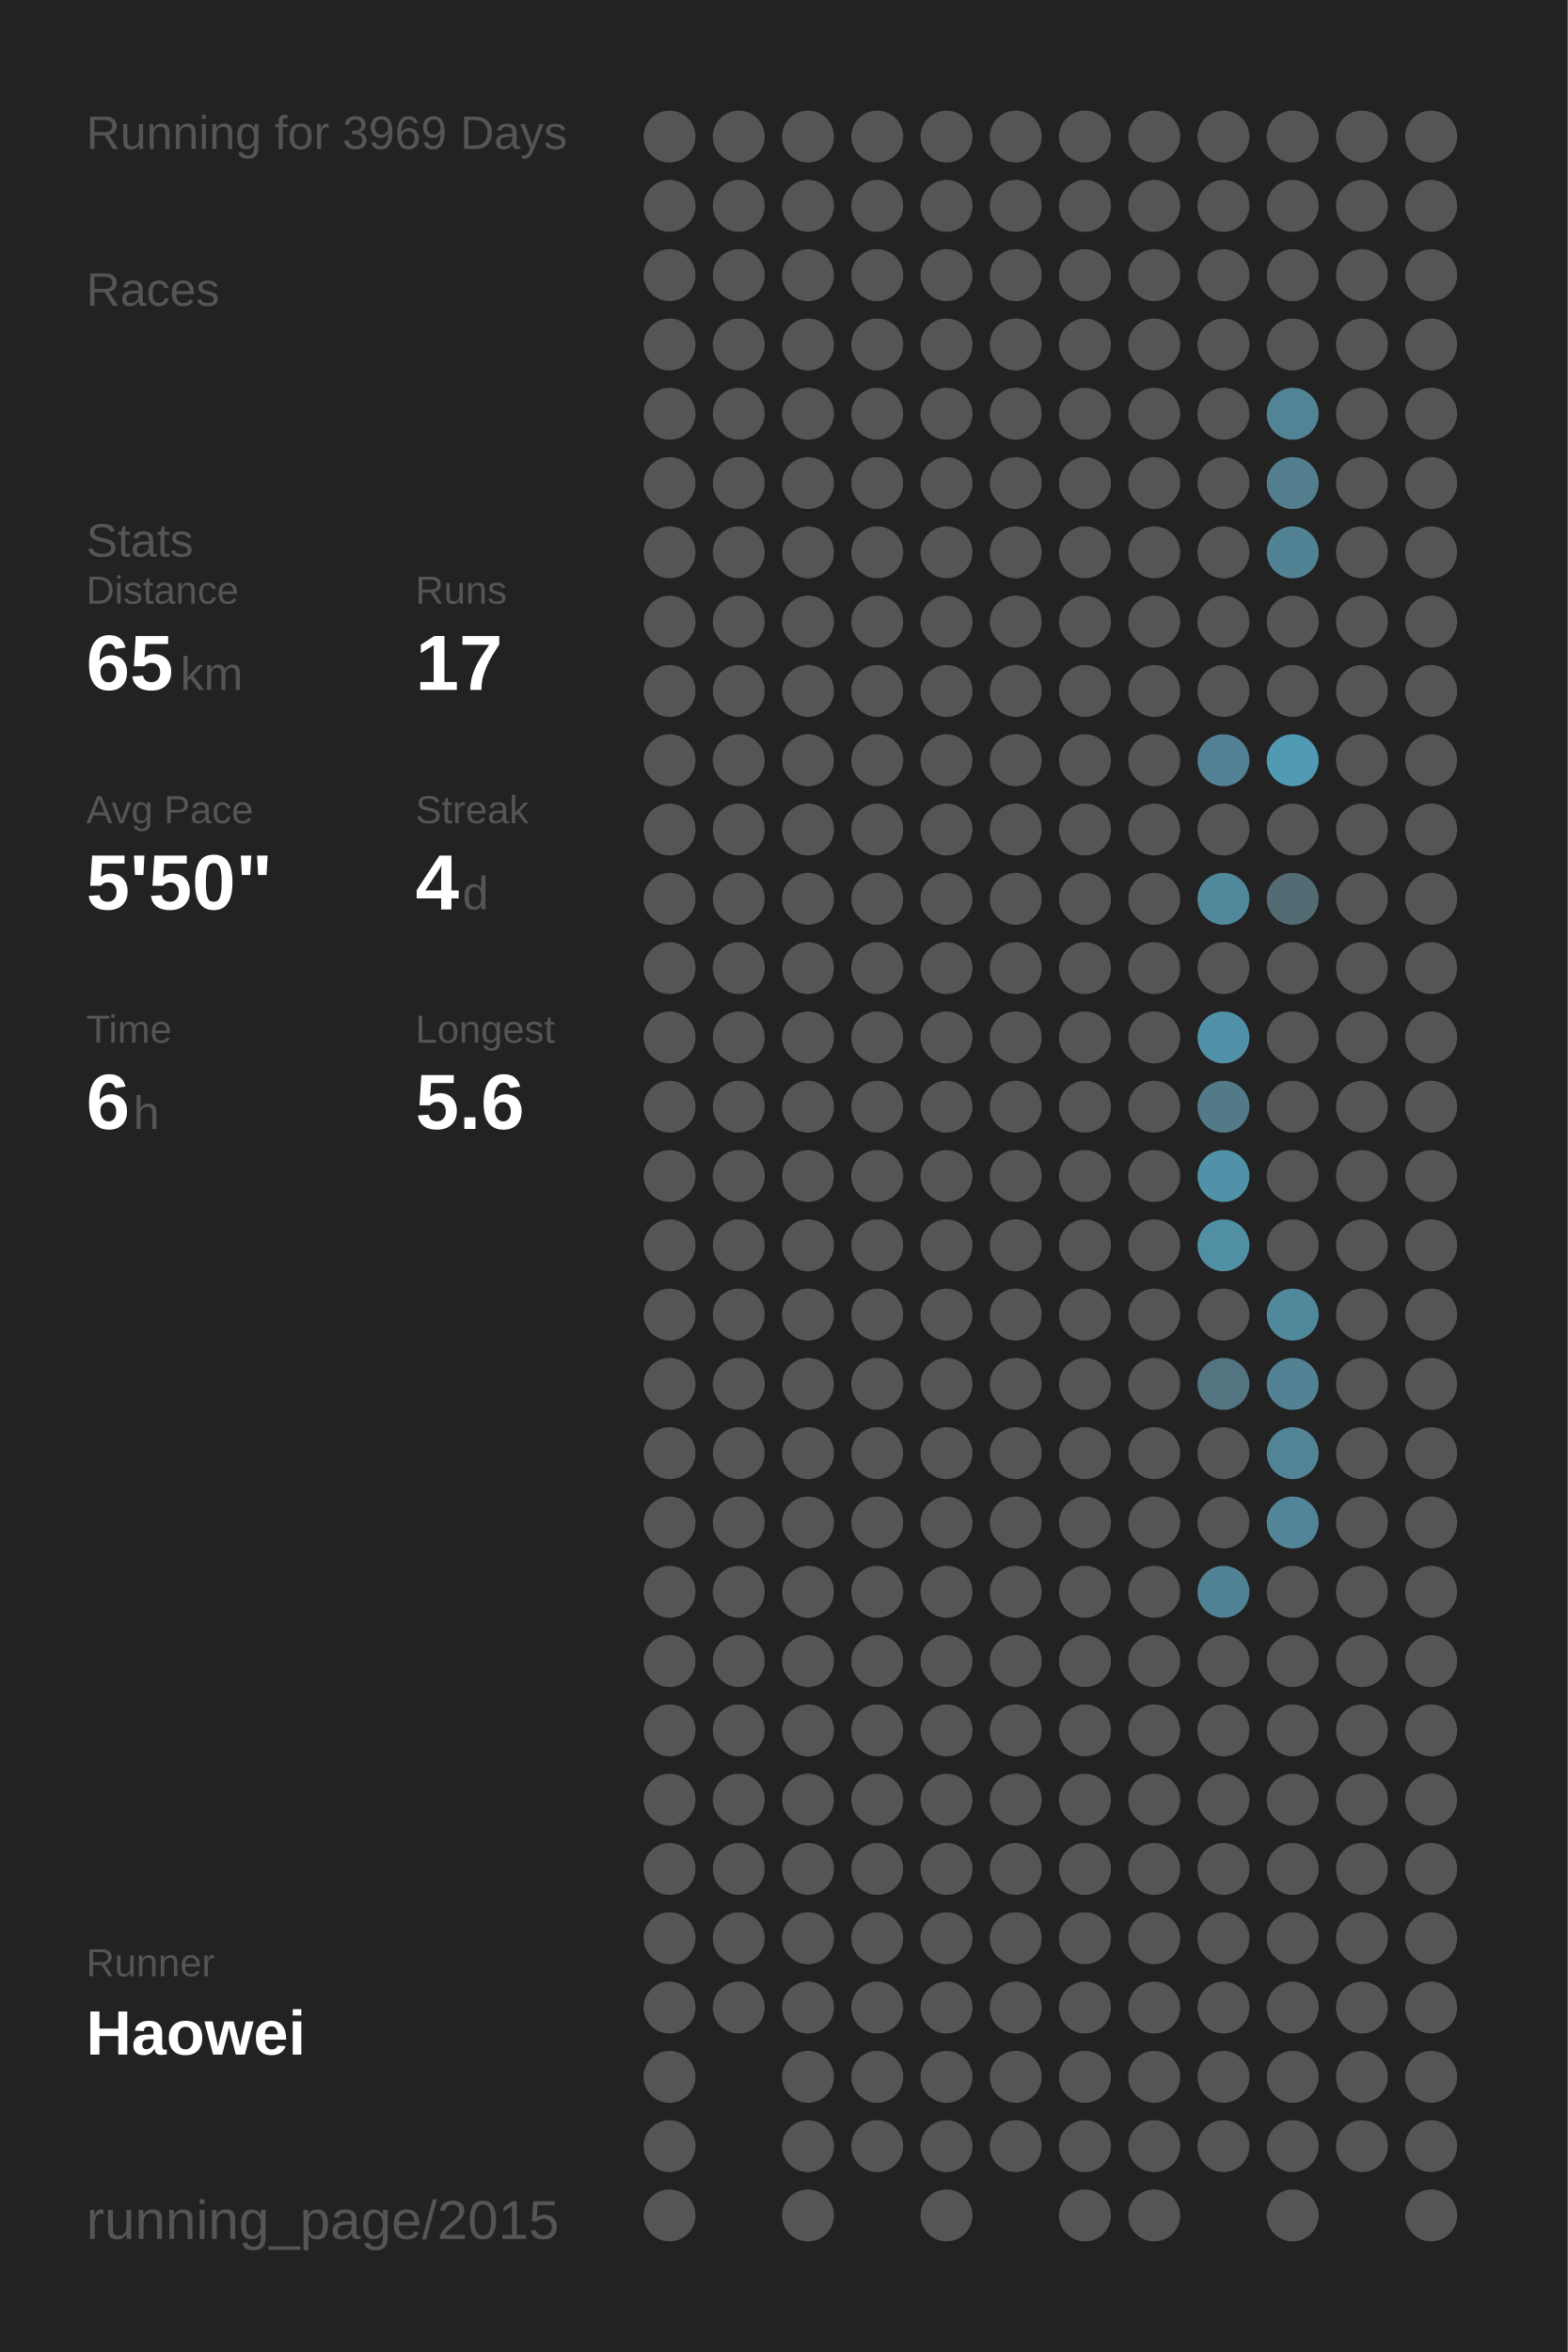
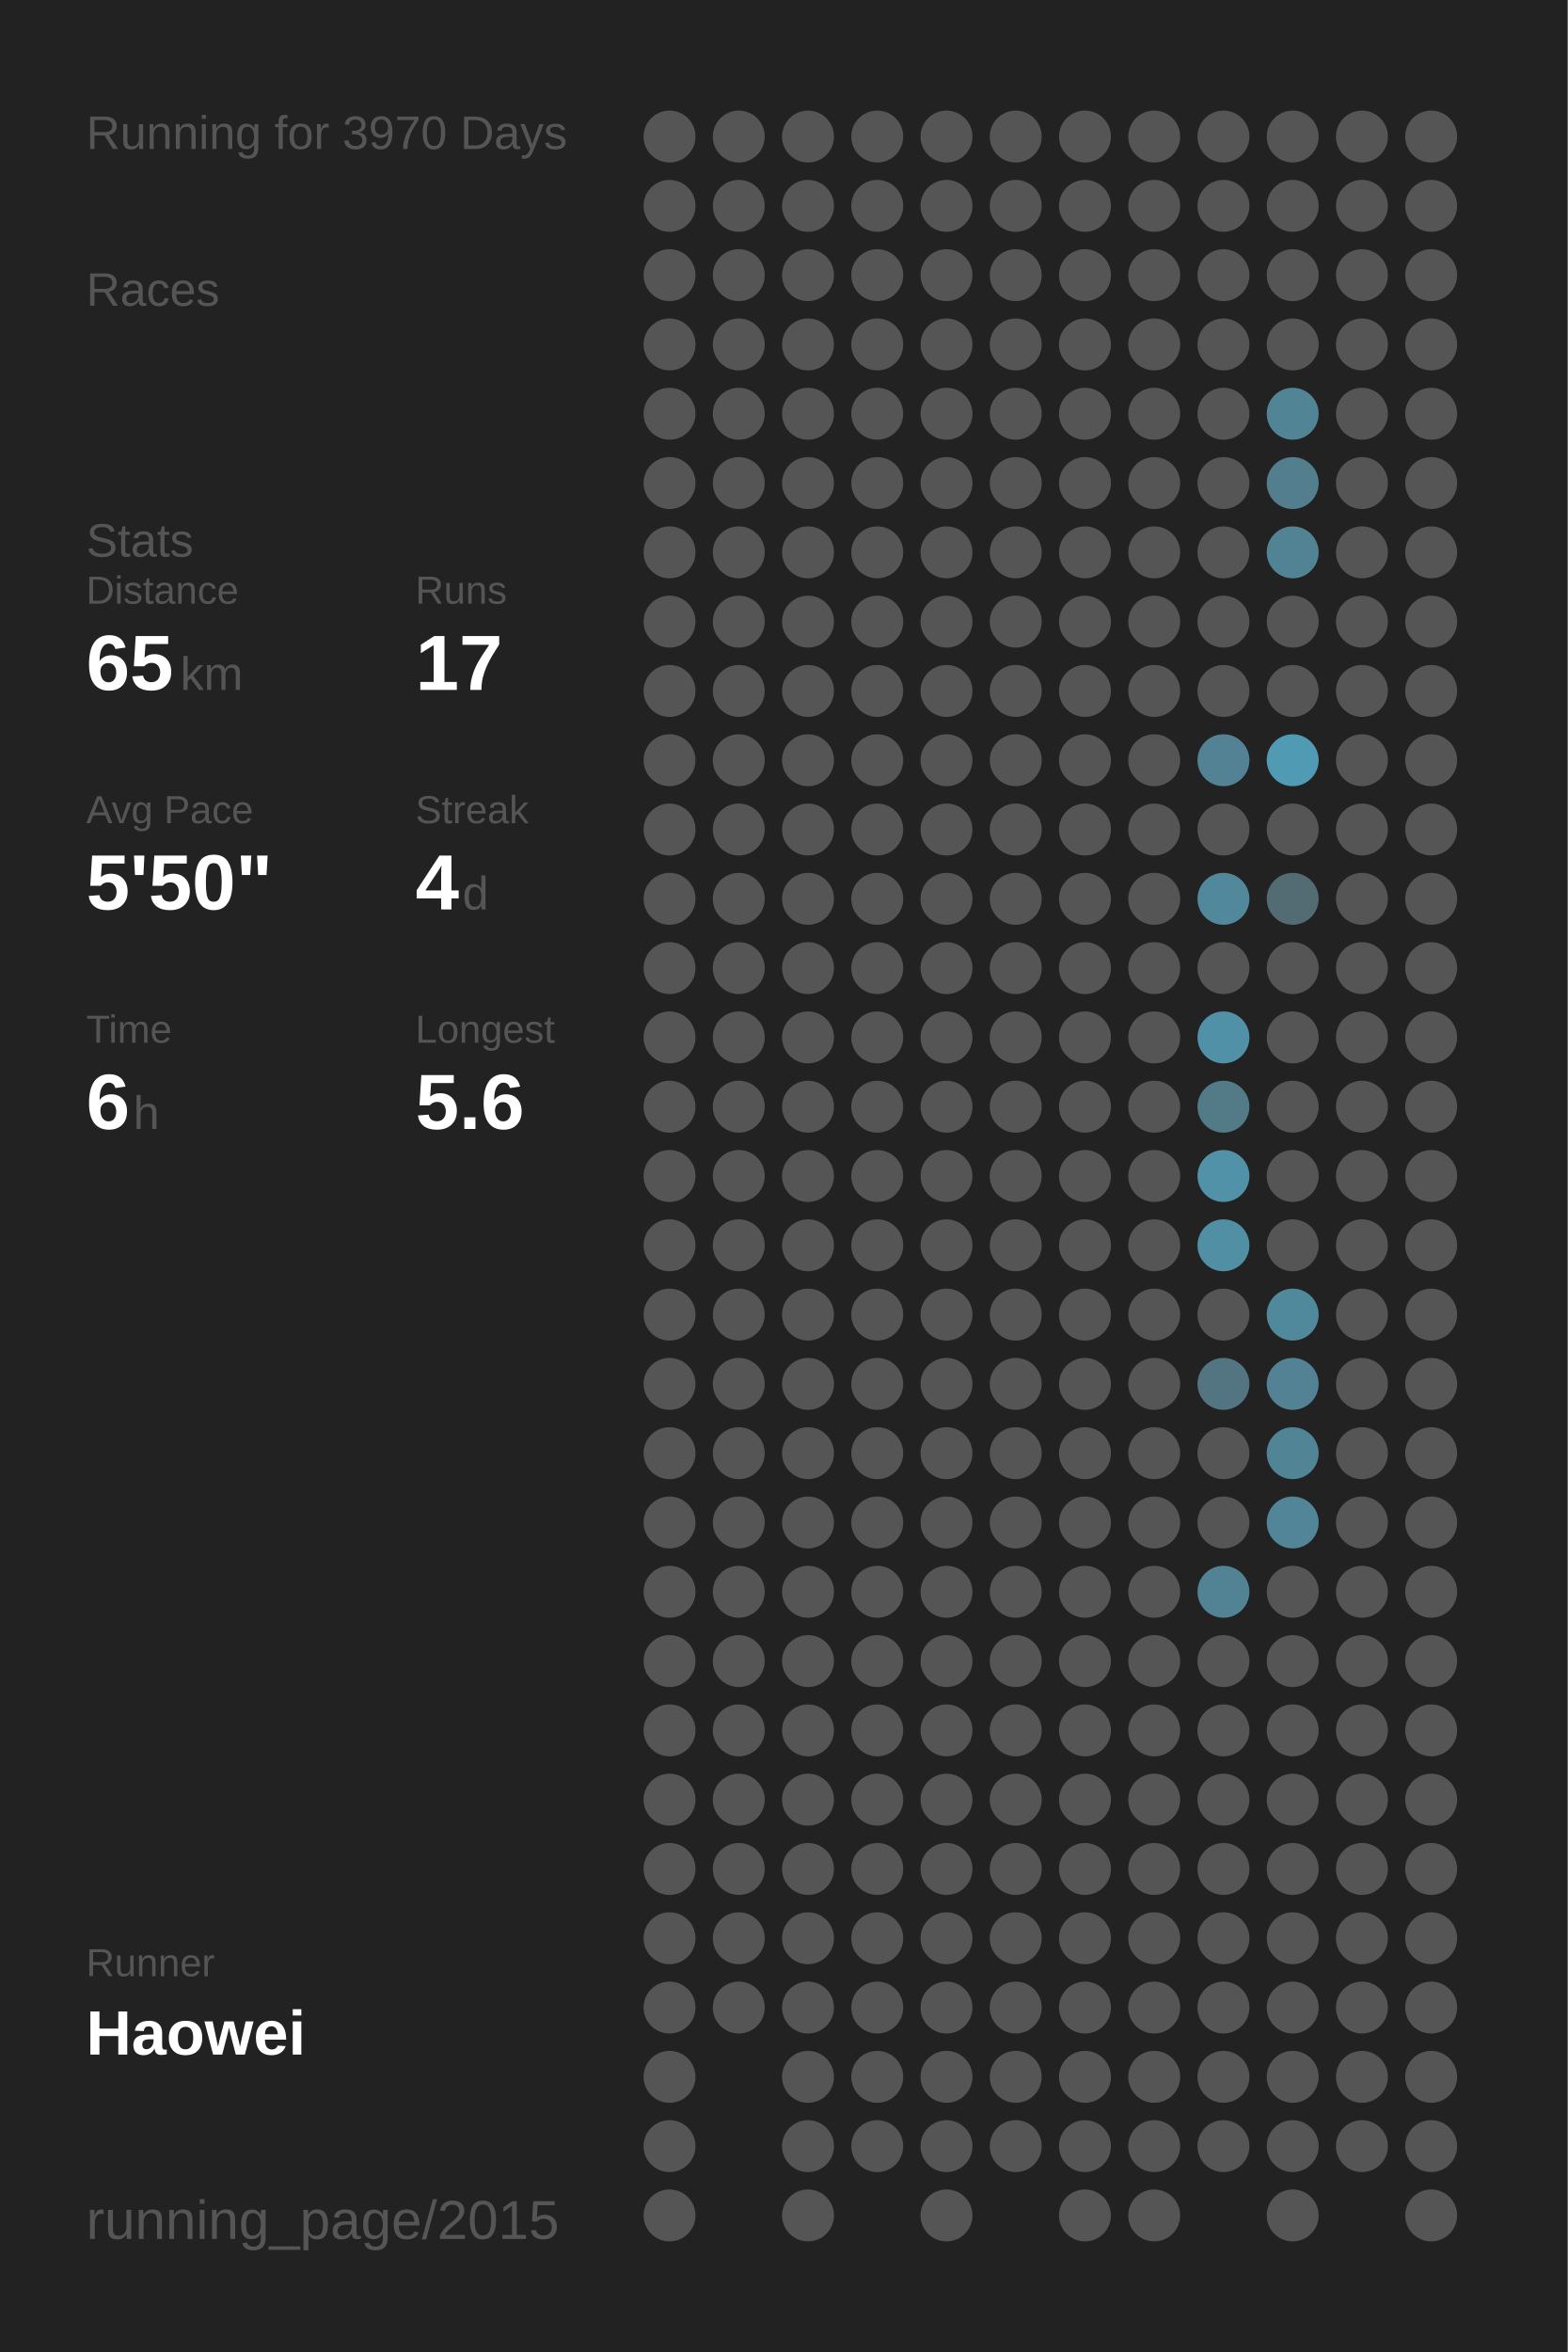
<svg xmlns="http://www.w3.org/2000/svg" baseProfile="full" height="300mm" version="1.1" viewBox="0,0,200,300" width="200mm">
  <defs />
  <rect fill="#222222" height="300" width="200" x="0" y="0" />
-   <text fill="#555555" style="font-size:6px; font-family:Arial;" x="11" y="19">Running for 3969 Days</text>
+   <text fill="#555555" style="font-size:6px; font-family:Arial;" x="11" y="19">Running for 3970 Days</text>
  <text fill="#555555" style="font-size:6px; font-family:Arial;" x="11" y="39">Races</text>
  <text fill="#555555" style="font-size:6px; font-family:Arial;" x="11" y="71">Stats</text>
  <text fill="#555555" style="font-size:5px; font-family:Arial;" x="11" y="77">Distance</text>
  <text fill="#FFFFFF" style="font-size:10px; font-family:Arial; font-weight:bold;" x="11" y="88">65</text>
  <text fill="#555555" style="font-size:6px; font-family:Arial;" x="23" y="88">km</text>
  <text fill="#555555" style="font-size:5px; font-family:Arial;" x="53" y="77">Runs</text>
  <text fill="#FFFFFF" style="font-size:10px; font-family:Arial; font-weight:bold;" x="53" y="88">17</text>
  <text fill="#555555" style="font-size:5px; font-family:Arial;" x="11" y="105">Avg Pace</text>
  <text fill="#FFFFFF" style="font-size:10px; font-family:Arial; font-weight:bold;" x="11" y="116">5'50"</text>
  <text fill="#555555" style="font-size:5px; font-family:Arial;" x="53" y="105">Streak</text>
  <text fill="#FFFFFF" style="font-size:10px; font-family:Arial; font-weight:bold;" x="53" y="116">4</text>
  <text fill="#555555" style="font-size:6px; font-family:Arial;" x="59" y="116">d</text>
  <text fill="#555555" style="font-size:5px; font-family:Arial;" x="11" y="133">Time</text>
  <text fill="#FFFFFF" style="font-size:10px; font-family:Arial; font-weight:bold;" x="11" y="144">6</text>
  <text fill="#555555" style="font-size:6px; font-family:Arial;" x="17" y="144">h</text>
  <text fill="#555555" style="font-size:5px; font-family:Arial;" x="53" y="133">Longest</text>
  <text fill="#FFFFFF" style="font-size:10px; font-family:Arial; font-weight:bold;" x="53" y="144">5.6</text>
  <text fill="#555555" style="font-size:5px; font-family:Arial;" x="11" y="252.065">Runner</text>
  <text fill="#FFFFFF" style="font-size:8px; font-family:Arial; font-weight:bold;" x="11" y="262.065">Haowei</text>
  <text fill="#555555" style="font-size:7px; font-family:Arial;" x="11" y="285.581">running_page/2015</text>
  <circle cx="85.417" cy="17.419" fill="#555555" r="3.312" />
  <circle cx="85.417" cy="26.258" fill="#555555" r="3.312" />
  <circle cx="85.417" cy="35.097" fill="#555555" r="3.312" />
  <circle cx="85.417" cy="43.935" fill="#555555" r="3.312" />
  <circle cx="85.417" cy="52.774" fill="#555555" r="3.312" />
  <circle cx="85.417" cy="61.613" fill="#555555" r="3.312" />
  <circle cx="85.417" cy="70.452" fill="#555555" r="3.312" />
  <circle cx="85.417" cy="79.29" fill="#555555" r="3.312" />
  <circle cx="85.417" cy="88.129" fill="#555555" r="3.312" />
  <circle cx="85.417" cy="96.968" fill="#555555" r="3.312" />
  <circle cx="85.417" cy="105.806" fill="#555555" r="3.312" />
  <circle cx="85.417" cy="114.645" fill="#555555" r="3.312" />
  <circle cx="85.417" cy="123.484" fill="#555555" r="3.312" />
  <circle cx="85.417" cy="132.323" fill="#555555" r="3.312" />
  <circle cx="85.417" cy="141.161" fill="#555555" r="3.312" />
  <circle cx="85.417" cy="150" fill="#555555" r="3.312" />
  <circle cx="85.417" cy="158.839" fill="#555555" r="3.312" />
  <circle cx="85.417" cy="167.677" fill="#555555" r="3.312" />
  <circle cx="85.417" cy="176.516" fill="#555555" r="3.312" />
  <circle cx="85.417" cy="185.355" fill="#555555" r="3.312" />
  <circle cx="85.417" cy="194.194" fill="#555555" r="3.312" />
  <circle cx="85.417" cy="203.032" fill="#555555" r="3.312" />
  <circle cx="85.417" cy="211.871" fill="#555555" r="3.312" />
  <circle cx="85.417" cy="220.71" fill="#555555" r="3.312" />
  <circle cx="85.417" cy="229.548" fill="#555555" r="3.312" />
  <circle cx="85.417" cy="238.387" fill="#555555" r="3.312" />
  <circle cx="85.417" cy="247.226" fill="#555555" r="3.312" />
  <circle cx="85.417" cy="256.065" fill="#555555" r="3.312" />
  <circle cx="85.417" cy="264.903" fill="#555555" r="3.312" />
  <circle cx="85.417" cy="273.742" fill="#555555" r="3.312" />
  <circle cx="85.417" cy="282.581" fill="#555555" r="3.312" />
  <circle cx="94.25" cy="17.419" fill="#555555" r="3.312" />
  <circle cx="94.25" cy="26.258" fill="#555555" r="3.312" />
  <circle cx="94.25" cy="35.097" fill="#555555" r="3.312" />
  <circle cx="94.25" cy="43.935" fill="#555555" r="3.312" />
  <circle cx="94.25" cy="52.774" fill="#555555" r="3.312" />
  <circle cx="94.25" cy="61.613" fill="#555555" r="3.312" />
  <circle cx="94.25" cy="70.452" fill="#555555" r="3.312" />
  <circle cx="94.25" cy="79.29" fill="#555555" r="3.312" />
  <circle cx="94.25" cy="88.129" fill="#555555" r="3.312" />
  <circle cx="94.25" cy="96.968" fill="#555555" r="3.312" />
  <circle cx="94.25" cy="105.806" fill="#555555" r="3.312" />
  <circle cx="94.25" cy="114.645" fill="#555555" r="3.312" />
  <circle cx="94.25" cy="123.484" fill="#555555" r="3.312" />
  <circle cx="94.25" cy="132.323" fill="#555555" r="3.312" />
  <circle cx="94.25" cy="141.161" fill="#555555" r="3.312" />
  <circle cx="94.25" cy="150" fill="#555555" r="3.312" />
  <circle cx="94.25" cy="158.839" fill="#555555" r="3.312" />
  <circle cx="94.25" cy="167.677" fill="#555555" r="3.312" />
  <circle cx="94.25" cy="176.516" fill="#555555" r="3.312" />
  <circle cx="94.25" cy="185.355" fill="#555555" r="3.312" />
  <circle cx="94.25" cy="194.194" fill="#555555" r="3.312" />
  <circle cx="94.25" cy="203.032" fill="#555555" r="3.312" />
  <circle cx="94.25" cy="211.871" fill="#555555" r="3.312" />
  <circle cx="94.25" cy="220.71" fill="#555555" r="3.312" />
  <circle cx="94.25" cy="229.548" fill="#555555" r="3.312" />
  <circle cx="94.25" cy="238.387" fill="#555555" r="3.312" />
  <circle cx="94.25" cy="247.226" fill="#555555" r="3.312" />
  <circle cx="94.25" cy="256.065" fill="#555555" r="3.312" />
  <circle cx="103.083" cy="17.419" fill="#555555" r="3.312" />
  <circle cx="103.083" cy="26.258" fill="#555555" r="3.312" />
  <circle cx="103.083" cy="35.097" fill="#555555" r="3.312" />
  <circle cx="103.083" cy="43.935" fill="#555555" r="3.312" />
  <circle cx="103.083" cy="52.774" fill="#555555" r="3.312" />
  <circle cx="103.083" cy="61.613" fill="#555555" r="3.312" />
  <circle cx="103.083" cy="70.452" fill="#555555" r="3.312" />
  <circle cx="103.083" cy="79.29" fill="#555555" r="3.312" />
  <circle cx="103.083" cy="88.129" fill="#555555" r="3.312" />
  <circle cx="103.083" cy="96.968" fill="#555555" r="3.312" />
  <circle cx="103.083" cy="105.806" fill="#555555" r="3.312" />
  <circle cx="103.083" cy="114.645" fill="#555555" r="3.312" />
  <circle cx="103.083" cy="123.484" fill="#555555" r="3.312" />
  <circle cx="103.083" cy="132.323" fill="#555555" r="3.312" />
  <circle cx="103.083" cy="141.161" fill="#555555" r="3.312" />
  <circle cx="103.083" cy="150" fill="#555555" r="3.312" />
  <circle cx="103.083" cy="158.839" fill="#555555" r="3.312" />
  <circle cx="103.083" cy="167.677" fill="#555555" r="3.312" />
  <circle cx="103.083" cy="176.516" fill="#555555" r="3.312" />
  <circle cx="103.083" cy="185.355" fill="#555555" r="3.312" />
  <circle cx="103.083" cy="194.194" fill="#555555" r="3.312" />
  <circle cx="103.083" cy="203.032" fill="#555555" r="3.312" />
  <circle cx="103.083" cy="211.871" fill="#555555" r="3.312" />
  <circle cx="103.083" cy="220.71" fill="#555555" r="3.312" />
  <circle cx="103.083" cy="229.548" fill="#555555" r="3.312" />
  <circle cx="103.083" cy="238.387" fill="#555555" r="3.312" />
  <circle cx="103.083" cy="247.226" fill="#555555" r="3.312" />
  <circle cx="103.083" cy="256.065" fill="#555555" r="3.312" />
  <circle cx="103.083" cy="264.903" fill="#555555" r="3.312" />
  <circle cx="103.083" cy="273.742" fill="#555555" r="3.312" />
  <circle cx="103.083" cy="282.581" fill="#555555" r="3.312" />
  <circle cx="111.917" cy="17.419" fill="#555555" r="3.312" />
  <circle cx="111.917" cy="26.258" fill="#555555" r="3.312" />
  <circle cx="111.917" cy="35.097" fill="#555555" r="3.312" />
  <circle cx="111.917" cy="43.935" fill="#555555" r="3.312" />
  <circle cx="111.917" cy="52.774" fill="#555555" r="3.312" />
  <circle cx="111.917" cy="61.613" fill="#555555" r="3.312" />
  <circle cx="111.917" cy="70.452" fill="#555555" r="3.312" />
  <circle cx="111.917" cy="79.29" fill="#555555" r="3.312" />
  <circle cx="111.917" cy="88.129" fill="#555555" r="3.312" />
  <circle cx="111.917" cy="96.968" fill="#555555" r="3.312" />
  <circle cx="111.917" cy="105.806" fill="#555555" r="3.312" />
  <circle cx="111.917" cy="114.645" fill="#555555" r="3.312" />
  <circle cx="111.917" cy="123.484" fill="#555555" r="3.312" />
  <circle cx="111.917" cy="132.323" fill="#555555" r="3.312" />
  <circle cx="111.917" cy="141.161" fill="#555555" r="3.312" />
  <circle cx="111.917" cy="150" fill="#555555" r="3.312" />
  <circle cx="111.917" cy="158.839" fill="#555555" r="3.312" />
  <circle cx="111.917" cy="167.677" fill="#555555" r="3.312" />
  <circle cx="111.917" cy="176.516" fill="#555555" r="3.312" />
  <circle cx="111.917" cy="185.355" fill="#555555" r="3.312" />
  <circle cx="111.917" cy="194.194" fill="#555555" r="3.312" />
  <circle cx="111.917" cy="203.032" fill="#555555" r="3.312" />
  <circle cx="111.917" cy="211.871" fill="#555555" r="3.312" />
  <circle cx="111.917" cy="220.71" fill="#555555" r="3.312" />
  <circle cx="111.917" cy="229.548" fill="#555555" r="3.312" />
  <circle cx="111.917" cy="238.387" fill="#555555" r="3.312" />
  <circle cx="111.917" cy="247.226" fill="#555555" r="3.312" />
  <circle cx="111.917" cy="256.065" fill="#555555" r="3.312" />
  <circle cx="111.917" cy="264.903" fill="#555555" r="3.312" />
  <circle cx="111.917" cy="273.742" fill="#555555" r="3.312" />
  <circle cx="120.75" cy="17.419" fill="#555555" r="3.312" />
  <circle cx="120.75" cy="26.258" fill="#555555" r="3.312" />
  <circle cx="120.75" cy="35.097" fill="#555555" r="3.312" />
  <circle cx="120.75" cy="43.935" fill="#555555" r="3.312" />
  <circle cx="120.75" cy="52.774" fill="#555555" r="3.312" />
  <circle cx="120.75" cy="61.613" fill="#555555" r="3.312" />
  <circle cx="120.75" cy="70.452" fill="#555555" r="3.312" />
  <circle cx="120.75" cy="79.29" fill="#555555" r="3.312" />
  <circle cx="120.75" cy="88.129" fill="#555555" r="3.312" />
  <circle cx="120.75" cy="96.968" fill="#555555" r="3.312" />
  <circle cx="120.75" cy="105.806" fill="#555555" r="3.312" />
  <circle cx="120.75" cy="114.645" fill="#555555" r="3.312" />
  <circle cx="120.75" cy="123.484" fill="#555555" r="3.312" />
  <circle cx="120.75" cy="132.323" fill="#555555" r="3.312" />
  <circle cx="120.75" cy="141.161" fill="#555555" r="3.312" />
  <circle cx="120.75" cy="150" fill="#555555" r="3.312" />
  <circle cx="120.75" cy="158.839" fill="#555555" r="3.312" />
  <circle cx="120.75" cy="167.677" fill="#555555" r="3.312" />
  <circle cx="120.75" cy="176.516" fill="#555555" r="3.312" />
  <circle cx="120.75" cy="185.355" fill="#555555" r="3.312" />
  <circle cx="120.75" cy="194.194" fill="#555555" r="3.312" />
  <circle cx="120.75" cy="203.032" fill="#555555" r="3.312" />
  <circle cx="120.75" cy="211.871" fill="#555555" r="3.312" />
  <circle cx="120.75" cy="220.71" fill="#555555" r="3.312" />
  <circle cx="120.75" cy="229.548" fill="#555555" r="3.312" />
  <circle cx="120.75" cy="238.387" fill="#555555" r="3.312" />
  <circle cx="120.75" cy="247.226" fill="#555555" r="3.312" />
  <circle cx="120.75" cy="256.065" fill="#555555" r="3.312" />
  <circle cx="120.75" cy="264.903" fill="#555555" r="3.312" />
  <circle cx="120.75" cy="273.742" fill="#555555" r="3.312" />
  <circle cx="120.75" cy="282.581" fill="#555555" r="3.312" />
  <circle cx="129.583" cy="17.419" fill="#555555" r="3.312" />
  <circle cx="129.583" cy="26.258" fill="#555555" r="3.312" />
  <circle cx="129.583" cy="35.097" fill="#555555" r="3.312" />
  <circle cx="129.583" cy="43.935" fill="#555555" r="3.312" />
  <circle cx="129.583" cy="52.774" fill="#555555" r="3.312" />
  <circle cx="129.583" cy="61.613" fill="#555555" r="3.312" />
  <circle cx="129.583" cy="70.452" fill="#555555" r="3.312" />
  <circle cx="129.583" cy="79.29" fill="#555555" r="3.312" />
  <circle cx="129.583" cy="88.129" fill="#555555" r="3.312" />
  <circle cx="129.583" cy="96.968" fill="#555555" r="3.312" />
  <circle cx="129.583" cy="105.806" fill="#555555" r="3.312" />
  <circle cx="129.583" cy="114.645" fill="#555555" r="3.312" />
  <circle cx="129.583" cy="123.484" fill="#555555" r="3.312" />
  <circle cx="129.583" cy="132.323" fill="#555555" r="3.312" />
  <circle cx="129.583" cy="141.161" fill="#555555" r="3.312" />
  <circle cx="129.583" cy="150" fill="#555555" r="3.312" />
  <circle cx="129.583" cy="158.839" fill="#555555" r="3.312" />
  <circle cx="129.583" cy="167.677" fill="#555555" r="3.312" />
  <circle cx="129.583" cy="176.516" fill="#555555" r="3.312" />
  <circle cx="129.583" cy="185.355" fill="#555555" r="3.312" />
  <circle cx="129.583" cy="194.194" fill="#555555" r="3.312" />
  <circle cx="129.583" cy="203.032" fill="#555555" r="3.312" />
  <circle cx="129.583" cy="211.871" fill="#555555" r="3.312" />
  <circle cx="129.583" cy="220.71" fill="#555555" r="3.312" />
  <circle cx="129.583" cy="229.548" fill="#555555" r="3.312" />
  <circle cx="129.583" cy="238.387" fill="#555555" r="3.312" />
  <circle cx="129.583" cy="247.226" fill="#555555" r="3.312" />
  <circle cx="129.583" cy="256.065" fill="#555555" r="3.312" />
  <circle cx="129.583" cy="264.903" fill="#555555" r="3.312" />
  <circle cx="129.583" cy="273.742" fill="#555555" r="3.312" />
  <circle cx="138.417" cy="17.419" fill="#555555" r="3.312" />
  <circle cx="138.417" cy="26.258" fill="#555555" r="3.312" />
  <circle cx="138.417" cy="35.097" fill="#555555" r="3.312" />
  <circle cx="138.417" cy="43.935" fill="#555555" r="3.312" />
  <circle cx="138.417" cy="52.774" fill="#555555" r="3.312" />
  <circle cx="138.417" cy="61.613" fill="#555555" r="3.312" />
  <circle cx="138.417" cy="70.452" fill="#555555" r="3.312" />
  <circle cx="138.417" cy="79.29" fill="#555555" r="3.312" />
  <circle cx="138.417" cy="88.129" fill="#555555" r="3.312" />
  <circle cx="138.417" cy="96.968" fill="#555555" r="3.312" />
  <circle cx="138.417" cy="105.806" fill="#555555" r="3.312" />
  <circle cx="138.417" cy="114.645" fill="#555555" r="3.312" />
  <circle cx="138.417" cy="123.484" fill="#555555" r="3.312" />
  <circle cx="138.417" cy="132.323" fill="#555555" r="3.312" />
  <circle cx="138.417" cy="141.161" fill="#555555" r="3.312" />
  <circle cx="138.417" cy="150" fill="#555555" r="3.312" />
  <circle cx="138.417" cy="158.839" fill="#555555" r="3.312" />
  <circle cx="138.417" cy="167.677" fill="#555555" r="3.312" />
  <circle cx="138.417" cy="176.516" fill="#555555" r="3.312" />
  <circle cx="138.417" cy="185.355" fill="#555555" r="3.312" />
  <circle cx="138.417" cy="194.194" fill="#555555" r="3.312" />
  <circle cx="138.417" cy="203.032" fill="#555555" r="3.312" />
  <circle cx="138.417" cy="211.871" fill="#555555" r="3.312" />
  <circle cx="138.417" cy="220.71" fill="#555555" r="3.312" />
  <circle cx="138.417" cy="229.548" fill="#555555" r="3.312" />
  <circle cx="138.417" cy="238.387" fill="#555555" r="3.312" />
  <circle cx="138.417" cy="247.226" fill="#555555" r="3.312" />
  <circle cx="138.417" cy="256.065" fill="#555555" r="3.312" />
  <circle cx="138.417" cy="264.903" fill="#555555" r="3.312" />
  <circle cx="138.417" cy="273.742" fill="#555555" r="3.312" />
  <circle cx="138.417" cy="282.581" fill="#555555" r="3.312" />
  <circle cx="147.25" cy="17.419" fill="#555555" r="3.312" />
  <circle cx="147.25" cy="26.258" fill="#555555" r="3.312" />
  <circle cx="147.25" cy="35.097" fill="#555555" r="3.312" />
  <circle cx="147.25" cy="43.935" fill="#555555" r="3.312" />
  <circle cx="147.25" cy="52.774" fill="#555555" r="3.312" />
  <circle cx="147.25" cy="61.613" fill="#555555" r="3.312" />
  <circle cx="147.25" cy="70.452" fill="#555555" r="3.312" />
  <circle cx="147.25" cy="79.29" fill="#555555" r="3.312" />
  <circle cx="147.25" cy="88.129" fill="#555555" r="3.312" />
  <circle cx="147.25" cy="96.968" fill="#555555" r="3.312" />
  <circle cx="147.25" cy="105.806" fill="#555555" r="3.312" />
  <circle cx="147.25" cy="114.645" fill="#555555" r="3.312" />
  <circle cx="147.25" cy="123.484" fill="#555555" r="3.312" />
  <circle cx="147.25" cy="132.323" fill="#555555" r="3.312" />
  <circle cx="147.25" cy="141.161" fill="#555555" r="3.312" />
  <circle cx="147.25" cy="150" fill="#555555" r="3.312" />
  <circle cx="147.25" cy="158.839" fill="#555555" r="3.312" />
  <circle cx="147.25" cy="167.677" fill="#555555" r="3.312" />
  <circle cx="147.25" cy="176.516" fill="#555555" r="3.312" />
  <circle cx="147.25" cy="185.355" fill="#555555" r="3.312" />
  <circle cx="147.25" cy="194.194" fill="#555555" r="3.312" />
  <circle cx="147.25" cy="203.032" fill="#555555" r="3.312" />
  <circle cx="147.25" cy="211.871" fill="#555555" r="3.312" />
  <circle cx="147.25" cy="220.71" fill="#555555" r="3.312" />
  <circle cx="147.25" cy="229.548" fill="#555555" r="3.312" />
  <circle cx="147.25" cy="238.387" fill="#555555" r="3.312" />
  <circle cx="147.25" cy="247.226" fill="#555555" r="3.312" />
  <circle cx="147.25" cy="256.065" fill="#555555" r="3.312" />
  <circle cx="147.25" cy="264.903" fill="#555555" r="3.312" />
  <circle cx="147.25" cy="273.742" fill="#555555" r="3.312" />
  <circle cx="147.25" cy="282.581" fill="#555555" r="3.312" />
  <circle cx="156.083" cy="17.419" fill="#555555" r="3.312" />
  <circle cx="156.083" cy="26.258" fill="#555555" r="3.312" />
  <circle cx="156.083" cy="35.097" fill="#555555" r="3.312" />
  <circle cx="156.083" cy="43.935" fill="#555555" r="3.312" />
  <circle cx="156.083" cy="52.774" fill="#555555" r="3.312" />
  <circle cx="156.083" cy="61.613" fill="#555555" r="3.312" />
  <circle cx="156.083" cy="70.452" fill="#555555" r="3.312" />
  <circle cx="156.083" cy="79.29" fill="#555555" r="3.312" />
  <circle cx="156.083" cy="88.129" fill="#555555" r="3.312" />
  <circle cx="156.083" cy="96.968" fill="#528293" r="3.312" />
  <circle cx="156.083" cy="105.806" fill="#555555" r="3.312" />
  <circle cx="156.083" cy="114.645" fill="#51889b" r="3.312" />
  <circle cx="156.083" cy="123.484" fill="#555555" r="3.312" />
  <circle cx="156.083" cy="132.323" fill="#5191a7" r="3.312" />
  <circle cx="156.083" cy="141.161" fill="#527a87" r="3.312" />
  <circle cx="156.083" cy="150" fill="#5192a8" r="3.312" />
  <circle cx="156.083" cy="158.839" fill="#518fa4" r="3.312" />
  <circle cx="156.083" cy="167.677" fill="#555555" r="3.312" />
  <circle cx="156.083" cy="176.516" fill="#527581" r="3.312" />
  <circle cx="156.083" cy="185.355" fill="#555555" r="3.312" />
  <circle cx="156.083" cy="194.194" fill="#555555" r="3.312" />
  <circle cx="156.083" cy="203.032" fill="#528394" r="3.312" />
  <circle cx="156.083" cy="211.871" fill="#555555" r="3.312" />
  <circle cx="156.083" cy="220.71" fill="#555555" r="3.312" />
  <circle cx="156.083" cy="229.548" fill="#555555" r="3.312" />
  <circle cx="156.083" cy="238.387" fill="#555555" r="3.312" />
  <circle cx="156.083" cy="247.226" fill="#555555" r="3.312" />
  <circle cx="156.083" cy="256.065" fill="#555555" r="3.312" />
  <circle cx="156.083" cy="264.903" fill="#555555" r="3.312" />
  <circle cx="156.083" cy="273.742" fill="#555555" r="3.312" />
  <circle cx="164.917" cy="17.419" fill="#555555" r="3.312" />
  <circle cx="164.917" cy="26.258" fill="#555555" r="3.312" />
  <circle cx="164.917" cy="35.097" fill="#555555" r="3.312" />
  <circle cx="164.917" cy="43.935" fill="#555555" r="3.312" />
  <circle cx="164.917" cy="52.774" fill="#518495" r="3.312" />
  <circle cx="164.917" cy="61.613" fill="#527e8d" r="3.312" />
  <circle cx="164.917" cy="70.452" fill="#528394" r="3.312" />
  <circle cx="164.917" cy="79.29" fill="#555555" r="3.312" />
  <circle cx="164.917" cy="88.129" fill="#555555" r="3.312" />
  <circle cx="164.917" cy="96.968" fill="#509ab3" r="3.312" />
  <circle cx="164.917" cy="105.806" fill="#555555" r="3.312" />
  <circle cx="164.917" cy="114.645" fill="#536b73" r="3.312" />
  <circle cx="164.917" cy="123.484" fill="#555555" r="3.312" />
  <circle cx="164.917" cy="132.323" fill="#555555" r="3.312" />
  <circle cx="164.917" cy="141.161" fill="#555555" r="3.312" />
  <circle cx="164.917" cy="150" fill="#555555" r="3.312" />
  <circle cx="164.917" cy="158.839" fill="#555555" r="3.312" />
  <circle cx="164.917" cy="167.677" fill="#51899c" r="3.312" />
  <circle cx="164.917" cy="176.516" fill="#528293" r="3.312" />
  <circle cx="164.917" cy="185.355" fill="#518495" r="3.312" />
  <circle cx="164.917" cy="194.194" fill="#518597" r="3.312" />
  <circle cx="164.917" cy="203.032" fill="#555555" r="3.312" />
  <circle cx="164.917" cy="211.871" fill="#555555" r="3.312" />
  <circle cx="164.917" cy="220.71" fill="#555555" r="3.312" />
  <circle cx="164.917" cy="229.548" fill="#555555" r="3.312" />
  <circle cx="164.917" cy="238.387" fill="#555555" r="3.312" />
  <circle cx="164.917" cy="247.226" fill="#555555" r="3.312" />
  <circle cx="164.917" cy="256.065" fill="#555555" r="3.312" />
  <circle cx="164.917" cy="264.903" fill="#555555" r="3.312" />
  <circle cx="164.917" cy="273.742" fill="#555555" r="3.312" />
  <circle cx="164.917" cy="282.581" fill="#555555" r="3.312" />
  <circle cx="173.75" cy="17.419" fill="#555555" r="3.312" />
  <circle cx="173.75" cy="26.258" fill="#555555" r="3.312" />
  <circle cx="173.75" cy="35.097" fill="#555555" r="3.312" />
  <circle cx="173.75" cy="43.935" fill="#555555" r="3.312" />
  <circle cx="173.75" cy="52.774" fill="#555555" r="3.312" />
  <circle cx="173.75" cy="61.613" fill="#555555" r="3.312" />
  <circle cx="173.75" cy="70.452" fill="#555555" r="3.312" />
  <circle cx="173.75" cy="79.29" fill="#555555" r="3.312" />
  <circle cx="173.75" cy="88.129" fill="#555555" r="3.312" />
  <circle cx="173.75" cy="96.968" fill="#555555" r="3.312" />
  <circle cx="173.75" cy="105.806" fill="#555555" r="3.312" />
  <circle cx="173.75" cy="114.645" fill="#555555" r="3.312" />
  <circle cx="173.75" cy="123.484" fill="#555555" r="3.312" />
  <circle cx="173.75" cy="132.323" fill="#555555" r="3.312" />
  <circle cx="173.75" cy="141.161" fill="#555555" r="3.312" />
  <circle cx="173.75" cy="150" fill="#555555" r="3.312" />
  <circle cx="173.75" cy="158.839" fill="#555555" r="3.312" />
  <circle cx="173.75" cy="167.677" fill="#555555" r="3.312" />
  <circle cx="173.75" cy="176.516" fill="#555555" r="3.312" />
  <circle cx="173.75" cy="185.355" fill="#555555" r="3.312" />
  <circle cx="173.75" cy="194.194" fill="#555555" r="3.312" />
  <circle cx="173.75" cy="203.032" fill="#555555" r="3.312" />
  <circle cx="173.75" cy="211.871" fill="#555555" r="3.312" />
  <circle cx="173.75" cy="220.71" fill="#555555" r="3.312" />
  <circle cx="173.75" cy="229.548" fill="#555555" r="3.312" />
  <circle cx="173.75" cy="238.387" fill="#555555" r="3.312" />
  <circle cx="173.75" cy="247.226" fill="#555555" r="3.312" />
  <circle cx="173.75" cy="256.065" fill="#555555" r="3.312" />
  <circle cx="173.75" cy="264.903" fill="#555555" r="3.312" />
  <circle cx="173.75" cy="273.742" fill="#555555" r="3.312" />
  <circle cx="182.583" cy="17.419" fill="#555555" r="3.312" />
  <circle cx="182.583" cy="26.258" fill="#555555" r="3.312" />
  <circle cx="182.583" cy="35.097" fill="#555555" r="3.312" />
  <circle cx="182.583" cy="43.935" fill="#555555" r="3.312" />
  <circle cx="182.583" cy="52.774" fill="#555555" r="3.312" />
  <circle cx="182.583" cy="61.613" fill="#555555" r="3.312" />
  <circle cx="182.583" cy="70.452" fill="#555555" r="3.312" />
  <circle cx="182.583" cy="79.29" fill="#555555" r="3.312" />
  <circle cx="182.583" cy="88.129" fill="#555555" r="3.312" />
  <circle cx="182.583" cy="96.968" fill="#555555" r="3.312" />
  <circle cx="182.583" cy="105.806" fill="#555555" r="3.312" />
  <circle cx="182.583" cy="114.645" fill="#555555" r="3.312" />
  <circle cx="182.583" cy="123.484" fill="#555555" r="3.312" />
  <circle cx="182.583" cy="132.323" fill="#555555" r="3.312" />
  <circle cx="182.583" cy="141.161" fill="#555555" r="3.312" />
  <circle cx="182.583" cy="150" fill="#555555" r="3.312" />
  <circle cx="182.583" cy="158.839" fill="#555555" r="3.312" />
  <circle cx="182.583" cy="167.677" fill="#555555" r="3.312" />
  <circle cx="182.583" cy="176.516" fill="#555555" r="3.312" />
  <circle cx="182.583" cy="185.355" fill="#555555" r="3.312" />
  <circle cx="182.583" cy="194.194" fill="#555555" r="3.312" />
  <circle cx="182.583" cy="203.032" fill="#555555" r="3.312" />
  <circle cx="182.583" cy="211.871" fill="#555555" r="3.312" />
  <circle cx="182.583" cy="220.71" fill="#555555" r="3.312" />
  <circle cx="182.583" cy="229.548" fill="#555555" r="3.312" />
  <circle cx="182.583" cy="238.387" fill="#555555" r="3.312" />
  <circle cx="182.583" cy="247.226" fill="#555555" r="3.312" />
  <circle cx="182.583" cy="256.065" fill="#555555" r="3.312" />
  <circle cx="182.583" cy="264.903" fill="#555555" r="3.312" />
  <circle cx="182.583" cy="273.742" fill="#555555" r="3.312" />
  <circle cx="182.583" cy="282.581" fill="#555555" r="3.312" />
</svg>
